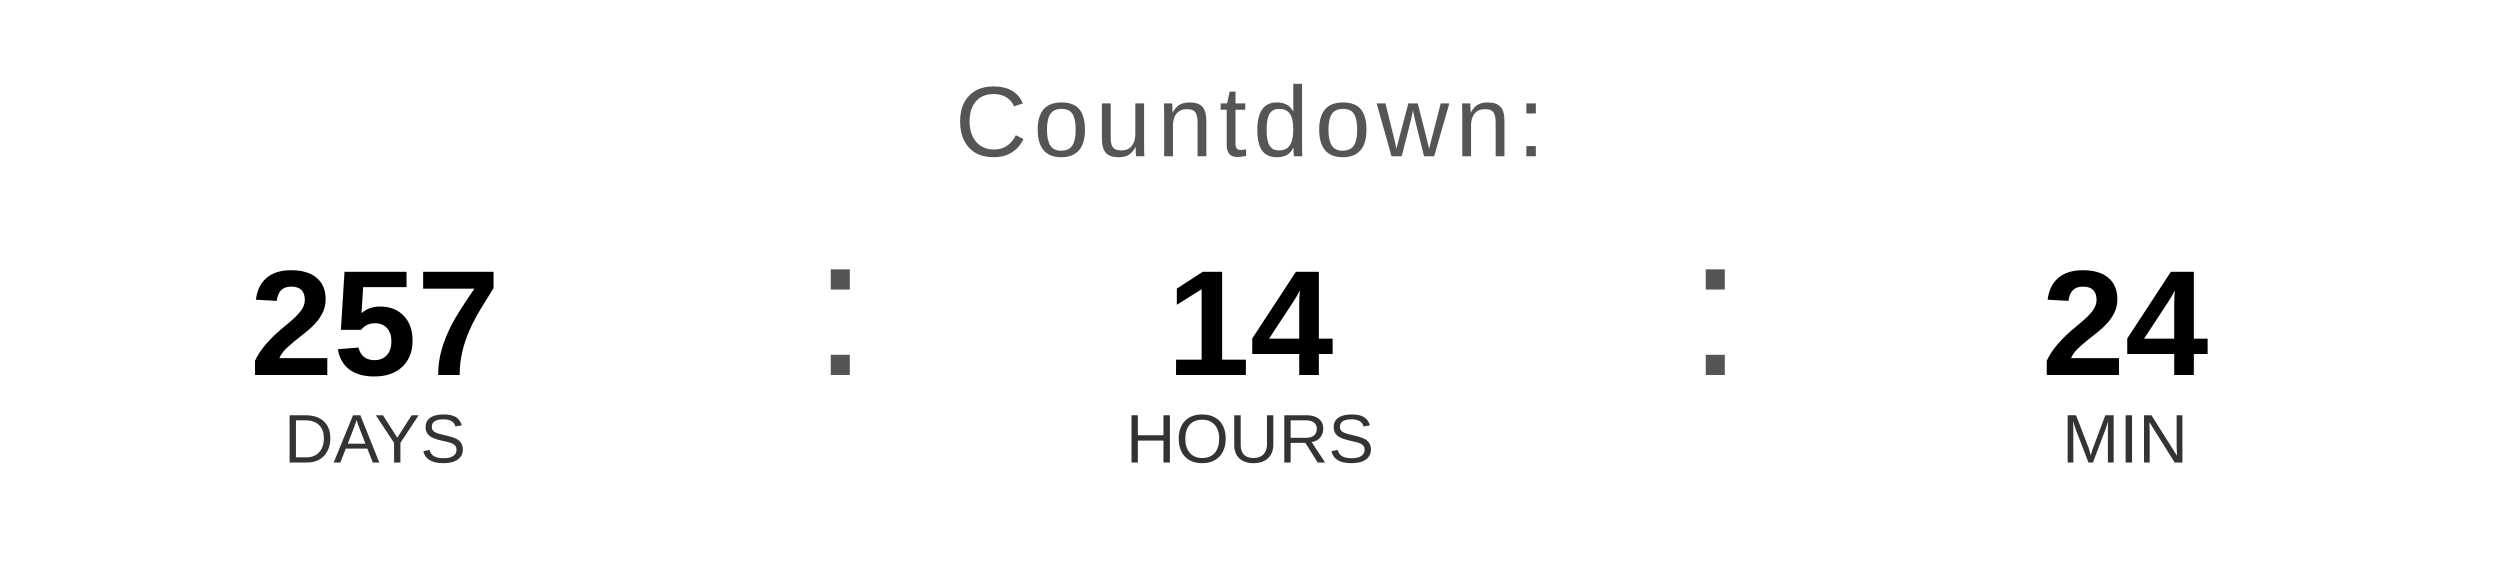
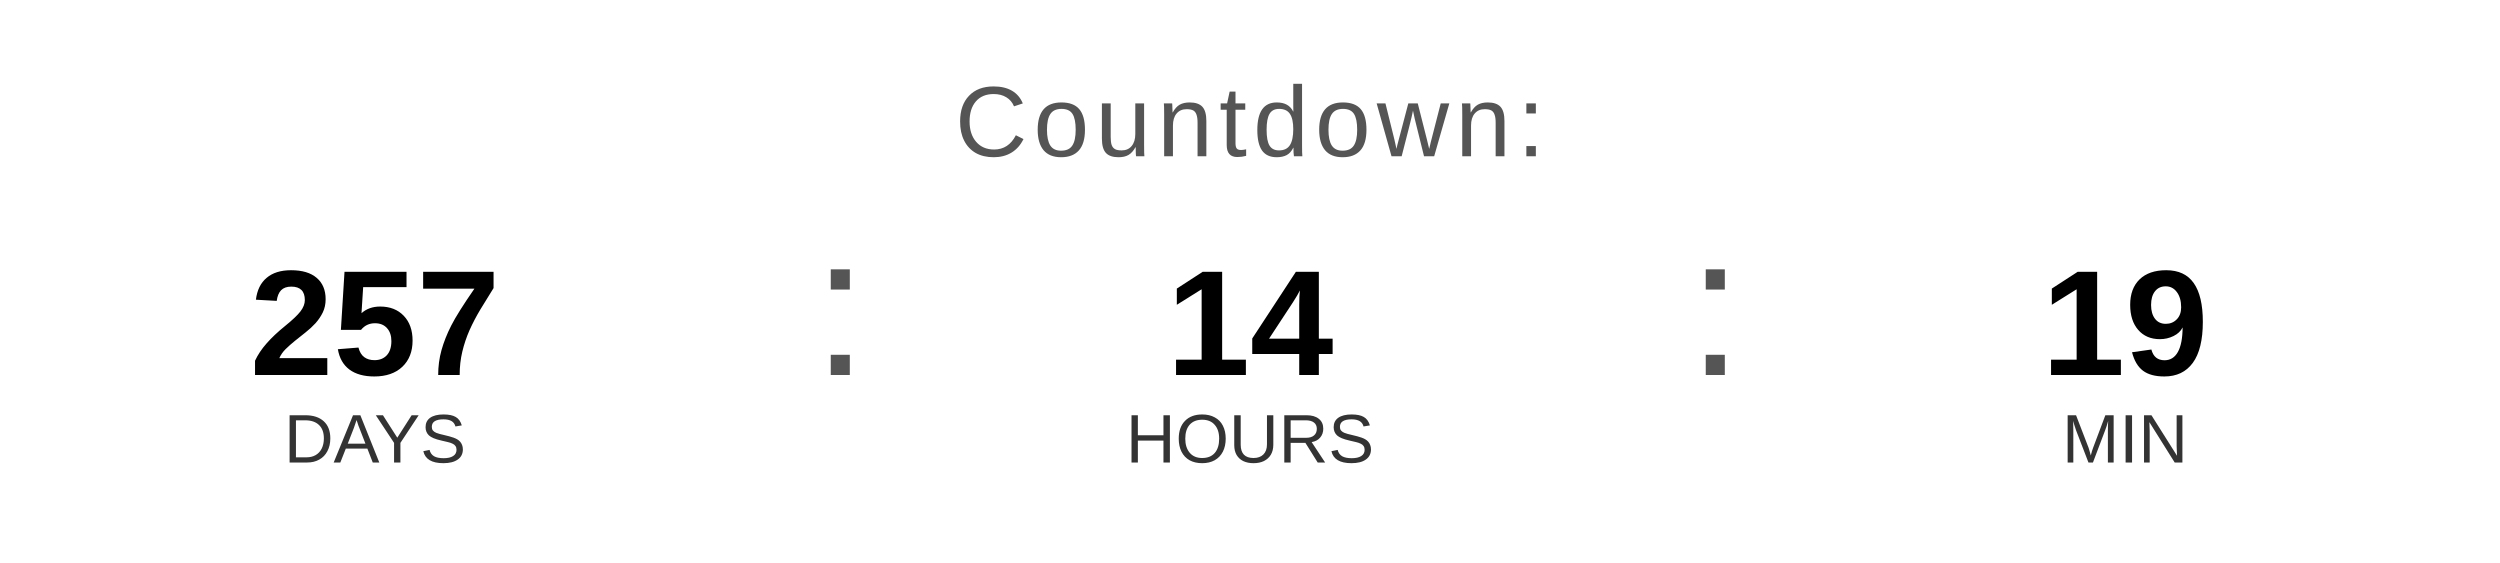
<svg xmlns="http://www.w3.org/2000/svg" width="400" height="90" viewBox="0 0 400 90">
  <text x="200" y="25" font-family="Arial, Helvetica, sans-serif" font-size="16" fill="#555555" text-anchor="middle" letter-spacing="1">
    Countdown:
  </text>
  <text x="60" y="60" font-family="Arial, Helvetica, sans-serif" font-size="24" font-weight="bold" fill="#000000" text-anchor="middle">257</text>
  <text x="60" y="74" font-family="Arial, Helvetica, sans-serif" font-size="11" fill="#333333" text-anchor="middle">DAYS</text>
  <text x="130" y="60" font-family="Arial, sans-serif" font-size="32" fill="#555555">:</text>
  <text x="200" y="60" font-family="Arial, Helvetica, sans-serif" font-size="24" font-weight="bold" fill="#000000" text-anchor="middle">14</text>
  <text x="200" y="74" font-family="Arial, Helvetica, sans-serif" font-size="11" fill="#333333" text-anchor="middle">HOURS</text>
  <text x="270" y="60" font-family="Arial, sans-serif" font-size="32" fill="#555555">:</text>
-   <text x="340" y="60" font-family="Arial, Helvetica, sans-serif" font-size="24" font-weight="bold" fill="#000000" text-anchor="middle">24</text>
+   <text x="340" y="60" font-family="Arial, Helvetica, sans-serif" font-size="24" font-weight="bold" fill="#000000" text-anchor="middle">19</text>
  <text x="340" y="74" font-family="Arial, Helvetica, sans-serif" font-size="11" fill="#333333" text-anchor="middle">MIN</text>
</svg>
